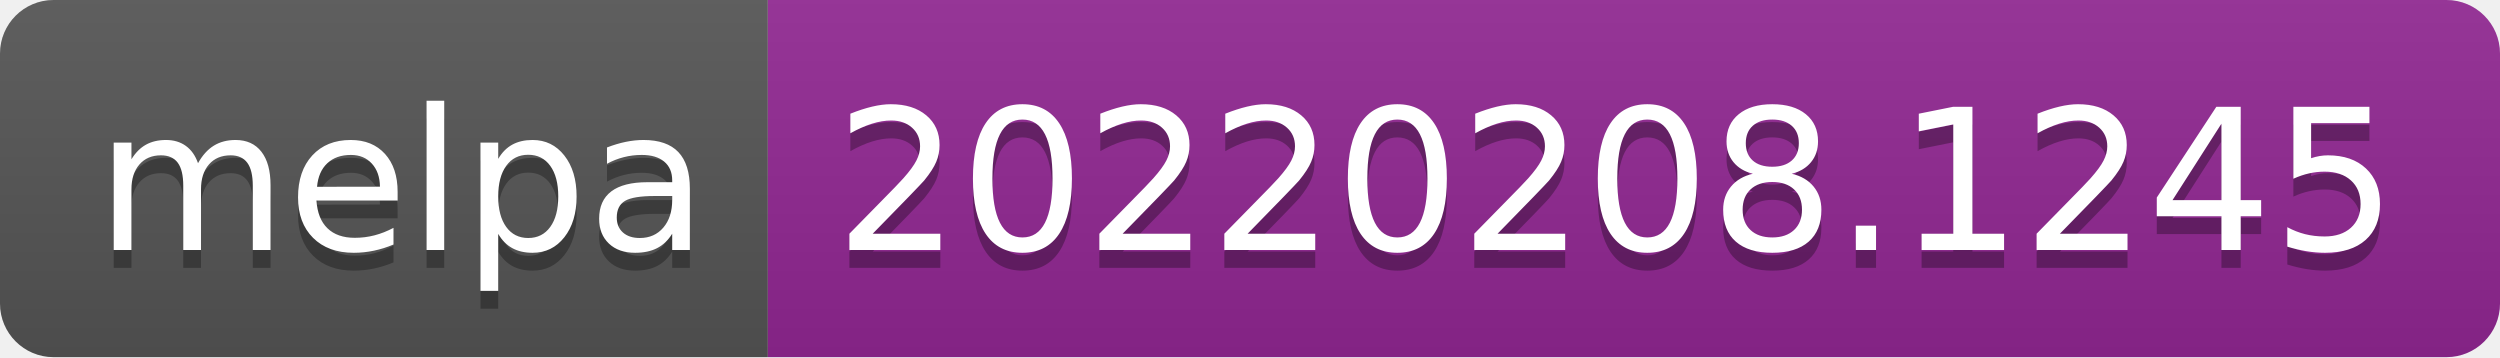
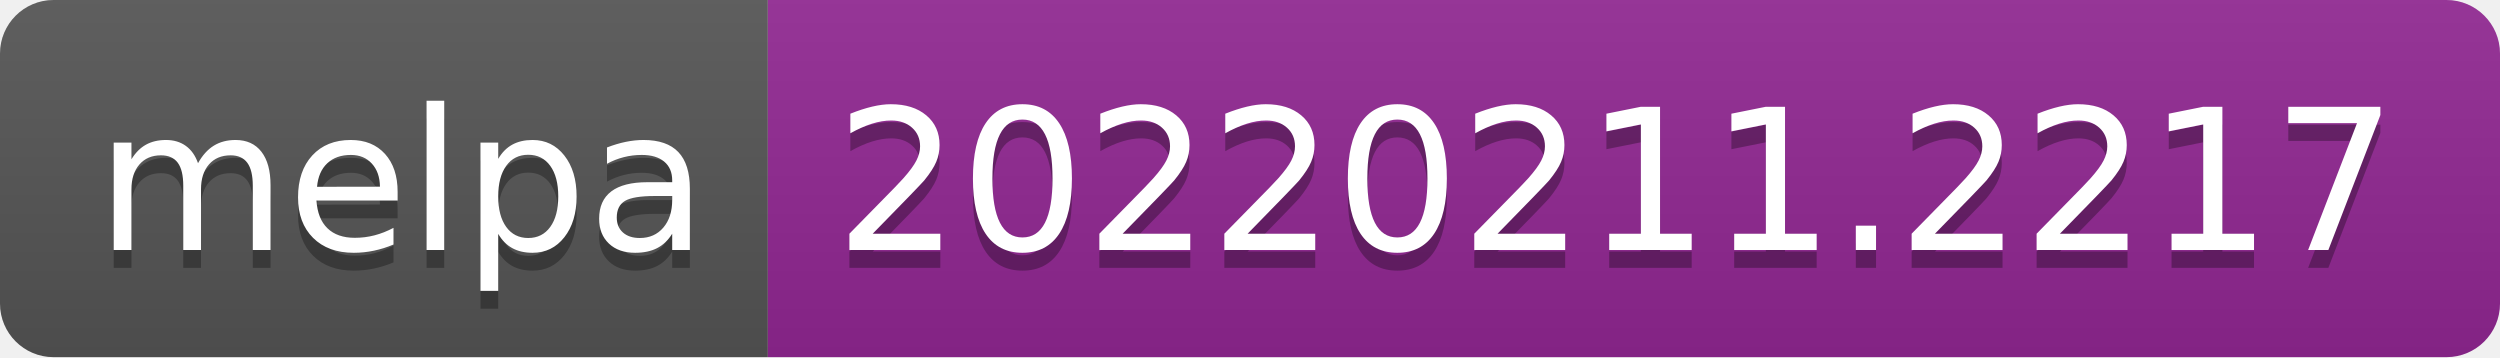
- <svg xmlns="http://www.w3.org/2000/svg" width="140" height="20" role="img" aria-label="melpa: 20220208.1245">
+ <svg xmlns="http://www.w3.org/2000/svg" width="140" height="20" role="img" aria-label="melpa: 20220211.2217">
  <linearGradient id="s" x2="0" y2="100%">
    <stop offset="0" stop-color="#bbb" stop-opacity=".1" />
    <stop offset="1" stop-opacity=".1" />
  </linearGradient>
  <clipPath id="r">
    <rect width="140" height="20" rx="3" fill="#fff" />
  </clipPath>
  <g clip-path="url(#r)">
    <rect width="43" height="20" fill="#555" />
    <rect x="43" width="97" height="20" fill="#922793" />
    <rect width="140" height="20" fill="url(#s)" />
  </g>
  <g fill="#fff" text-anchor="middle" font-family="Verdana,Geneva,DejaVu Sans,sans-serif" text-rendering="geometricPrecision" font-size="110">
    <text aria-hidden="true" x="225" y="150" fill="#010101" fill-opacity=".3" transform="scale(.1)" textLength="330">melpa</text>
    <text x="225" y="140" transform="scale(.1)" fill="#fff" textLength="330">melpa</text>
-     <text aria-hidden="true" x="905" y="150" fill="#010101" fill-opacity=".3" transform="scale(.1)" textLength="870">20220208.1245</text>
-     <text x="905" y="140" transform="scale(.1)" fill="#fff" textLength="870">20220208.1245</text>
+     <text aria-hidden="true" x="905" y="150" fill="#010101" fill-opacity=".3" transform="scale(.1)" textLength="870">20220211.2217</text>
+     <text x="905" y="140" transform="scale(.1)" fill="#fff" textLength="870">20220211.2217</text>
  </g>
</svg>
